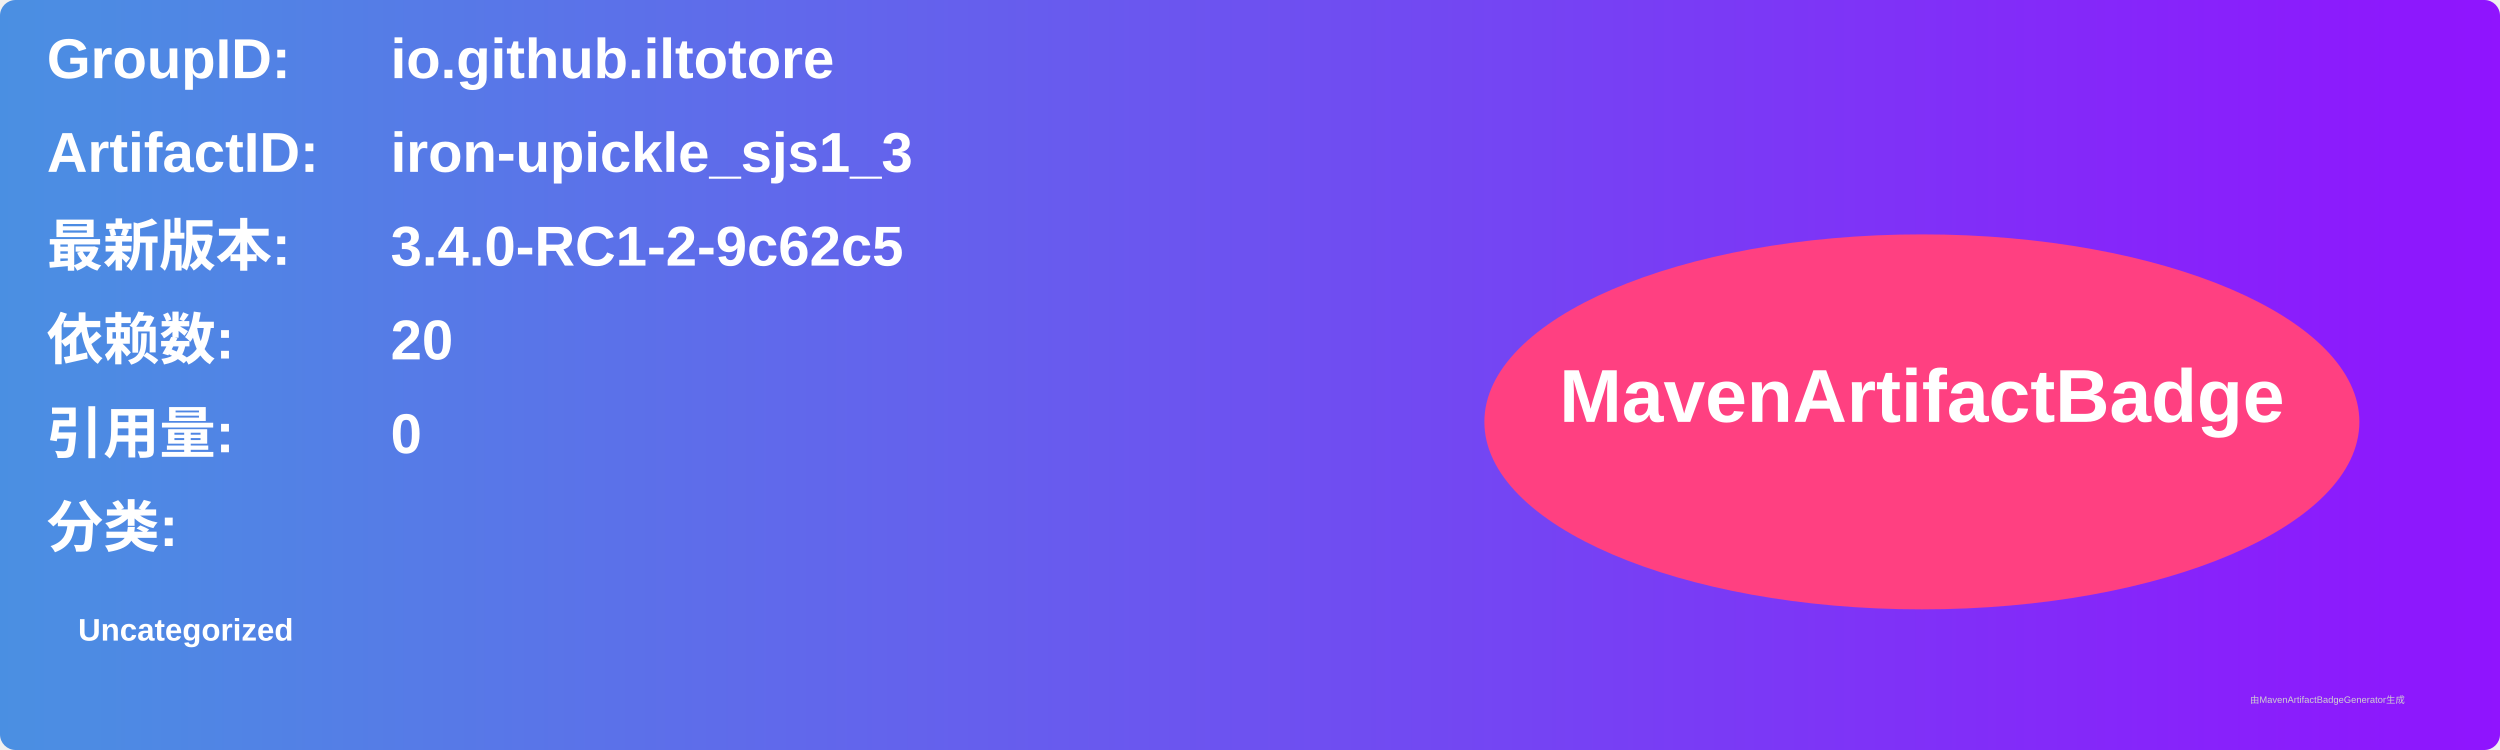
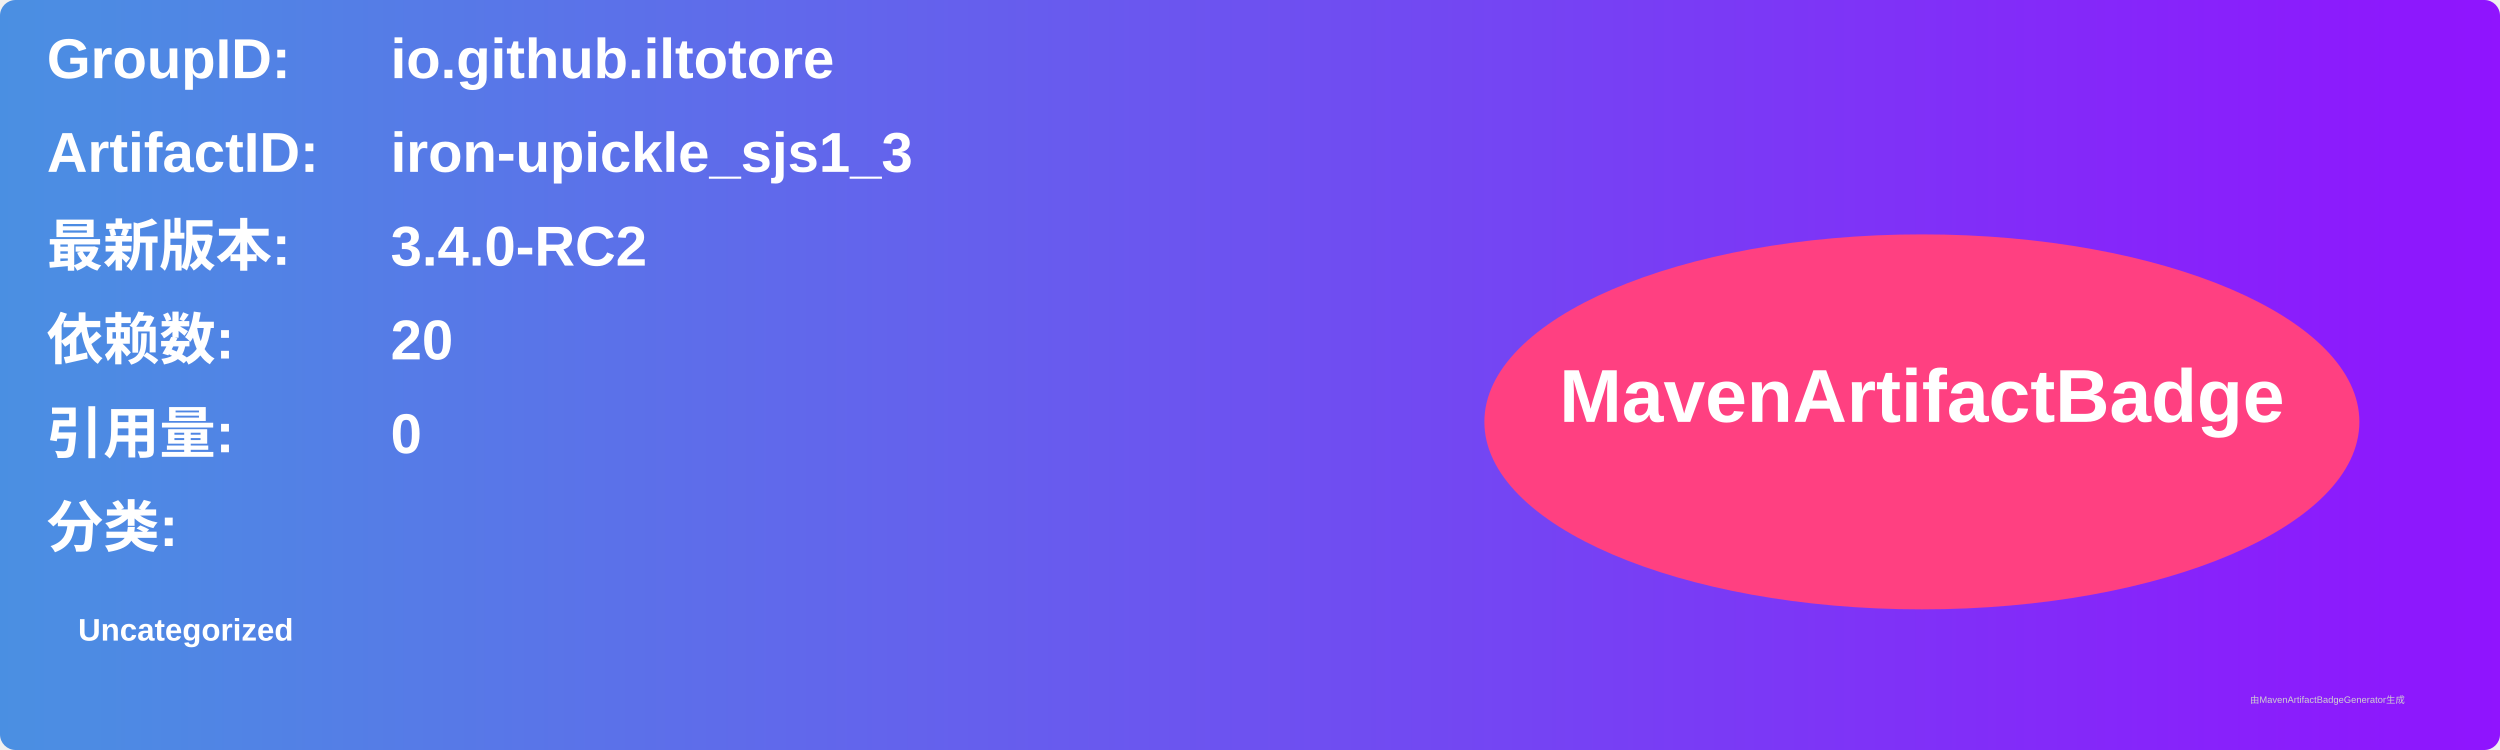
<svg xmlns="http://www.w3.org/2000/svg" width="800" height="240" viewBox="0 0 800 240">
  <linearGradient id="grad" x1="0%" y1="0%" x2="100%" y2="0%">
    <stop offset="0%" stop-color="#4a90e2" />
    <stop offset="100%" stop-color="#9013fe" />
  </linearGradient>
  <rect width="100%" height="100%" rx="5" ry="5" fill="url(#grad)" />
  <g transform="translate(15, 15)">
    <text x="0" y="10" font-family="Arial" font-size="18" fill="white" font-weight="bold" width="260">GroupID:</text>
    <text x="110" y="10" font-family="Arial" font-size="18" fill="white" font-weight="bold" width="460">io.github.iltotore</text>
    <text x="0" y="40" font-family="Arial" font-size="18" fill="white" font-weight="bold" width="260">ArtifactID:</text>
    <text x="110" y="40" font-family="Arial" font-size="18" fill="white" font-weight="bold" width="460">iron-upickle_sjs1_3</text>
    <text x="0" y="70" font-family="Arial" font-size="18" fill="white" font-weight="bold">最新版本:</text>
    <text x="110" y="70" font-family="Arial" font-size="18" fill="white" font-weight="bold">
-       <tspan font-weight="bold">3.4.0-RC1-2-9c62c5</tspan>
+       <tspan font-weight="bold">3.4.0-RC2</tspan>
    </text>
    <text x="0" y="100" font-family="Arial" font-size="18" fill="white" font-weight="bold">依赖数: </text>
    <text x="110" y="100" font-family="Arial" font-size="18" fill="white">
      <tspan font-weight="bold">20</tspan>
    </text>
    <text x="0" y="130" font-family="Arial" font-size="18" fill="white" font-weight="bold">引用量: </text>
    <text x="110" y="130" font-family="Arial" font-size="18" fill="white">
      <tspan font-weight="bold">0</tspan>
    </text>
    <text x="0" y="160" font-family="Arial" font-size="18" fill="white" font-weight="bold">分类:</text>
    <text x="10" y="190" font-family="Arial" font-size="10" fill="white">
      <tspan font-weight="bold">Uncategorized</tspan>
    </text>
    <ellipse cx="600" cy="120" rx="140" ry="60" fill="#ff4081" />
    <text x="600" y="120" text-anchor="middle" font-family="Arial" font-size="24" fill="white" font-weight="bold">MavenArtifactBadge</text>
  </g>
  <text x="720" y="225" font-family="Arial" font-size="3" fill="#d0d0d0">由MavenArtifactBadgeGenerator生成</text>
</svg>
